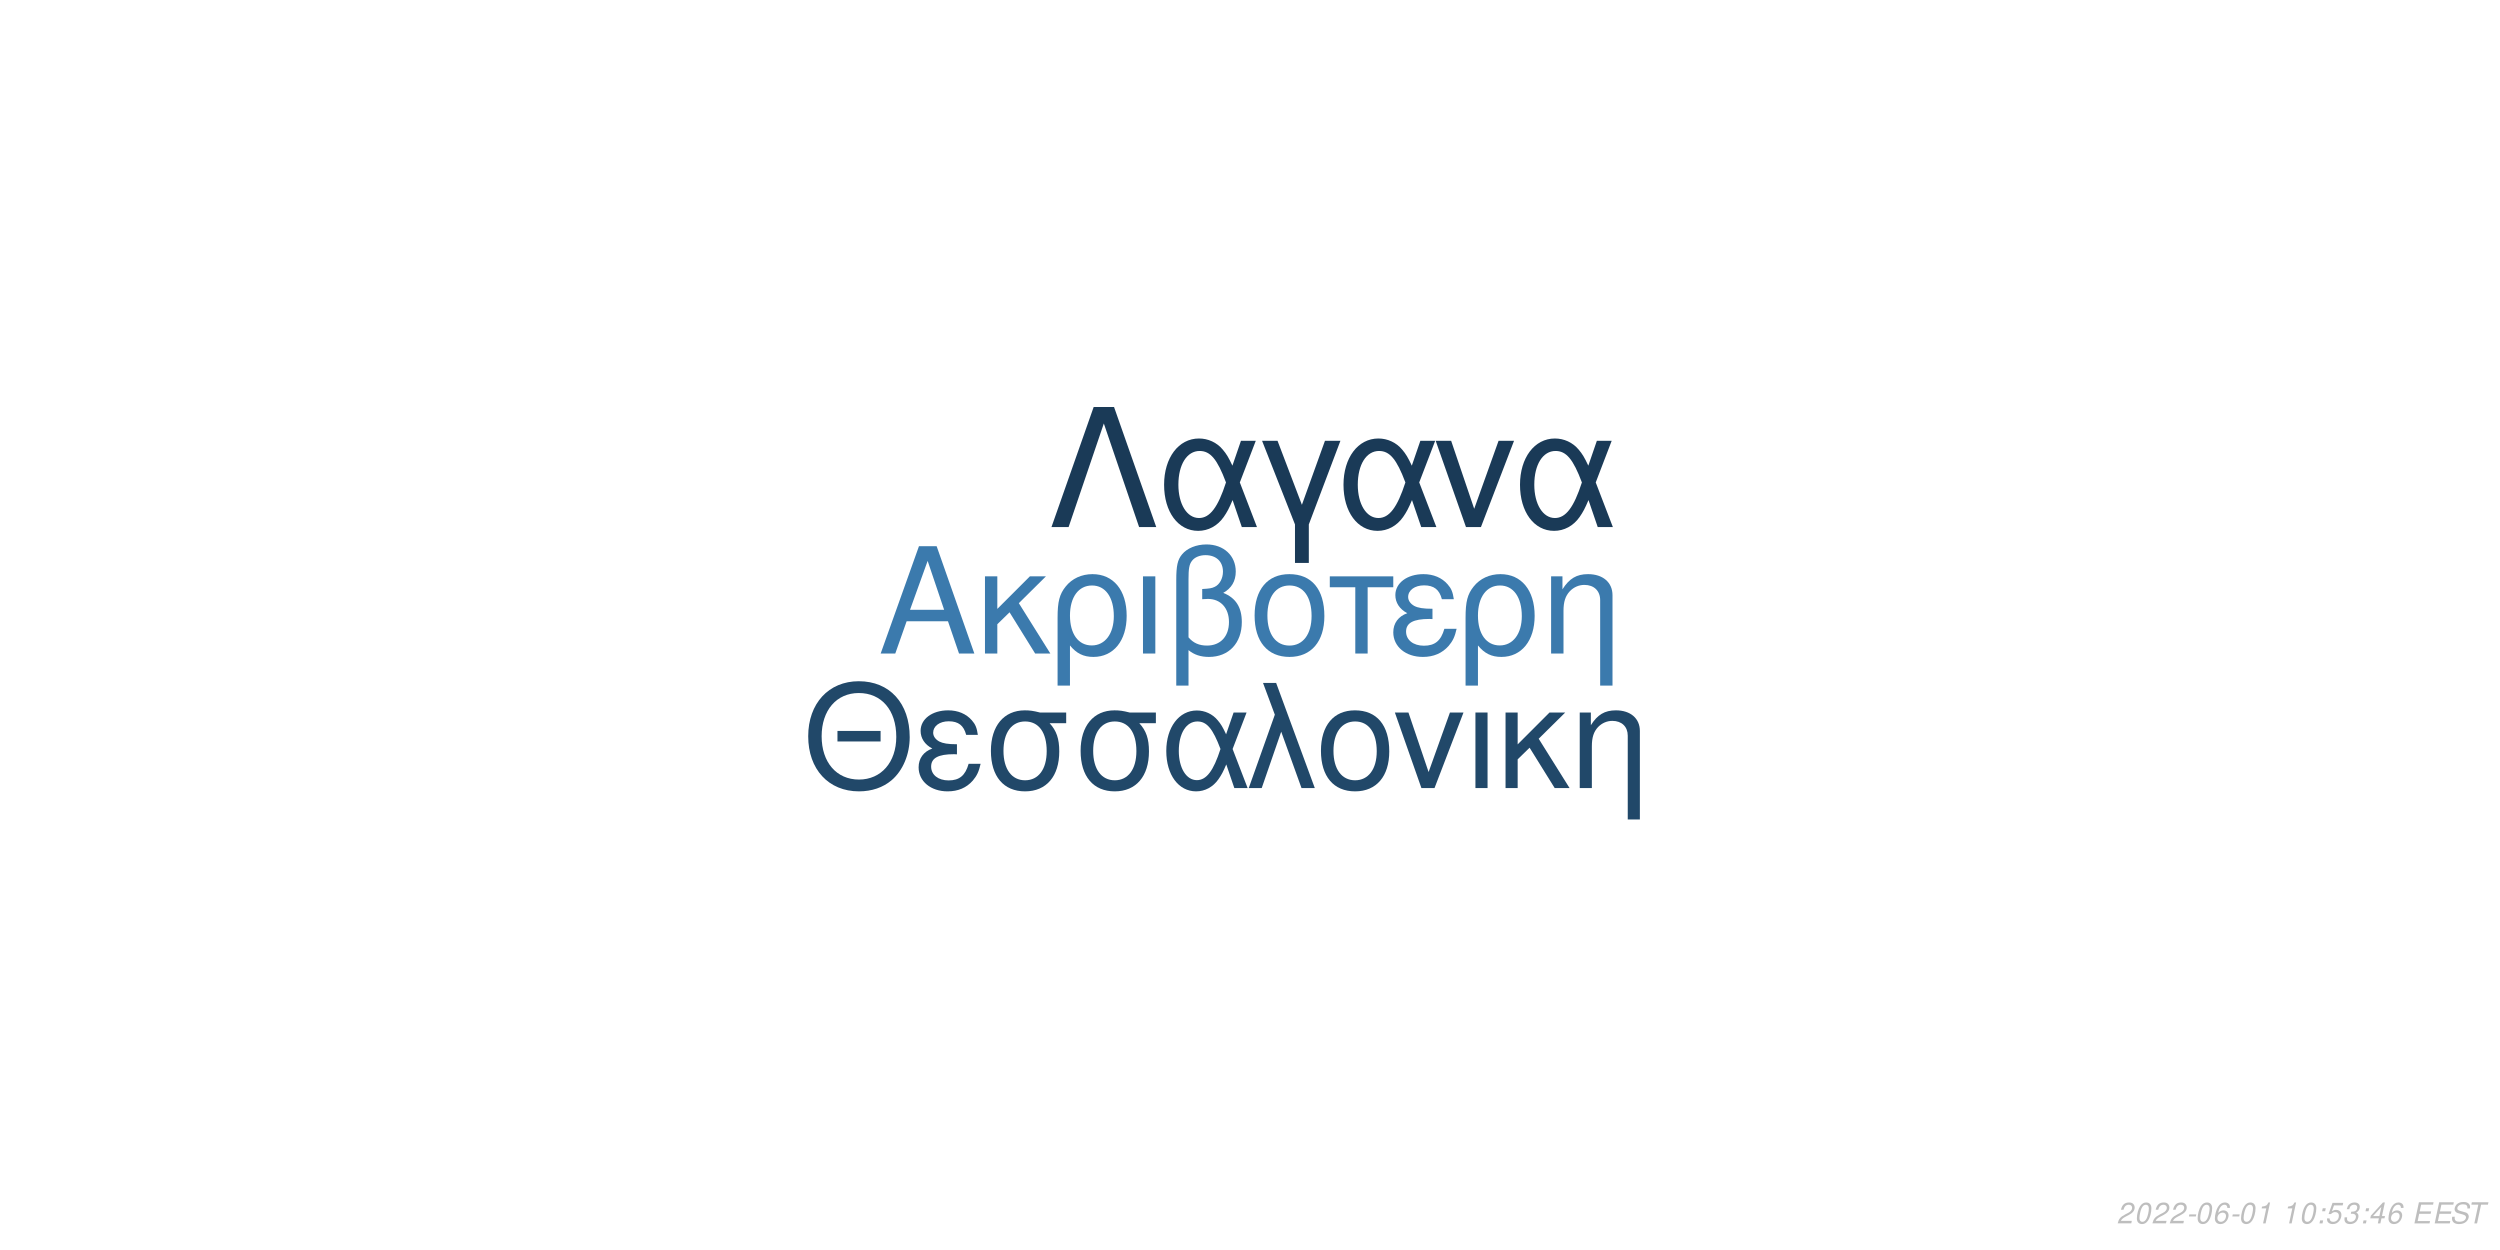
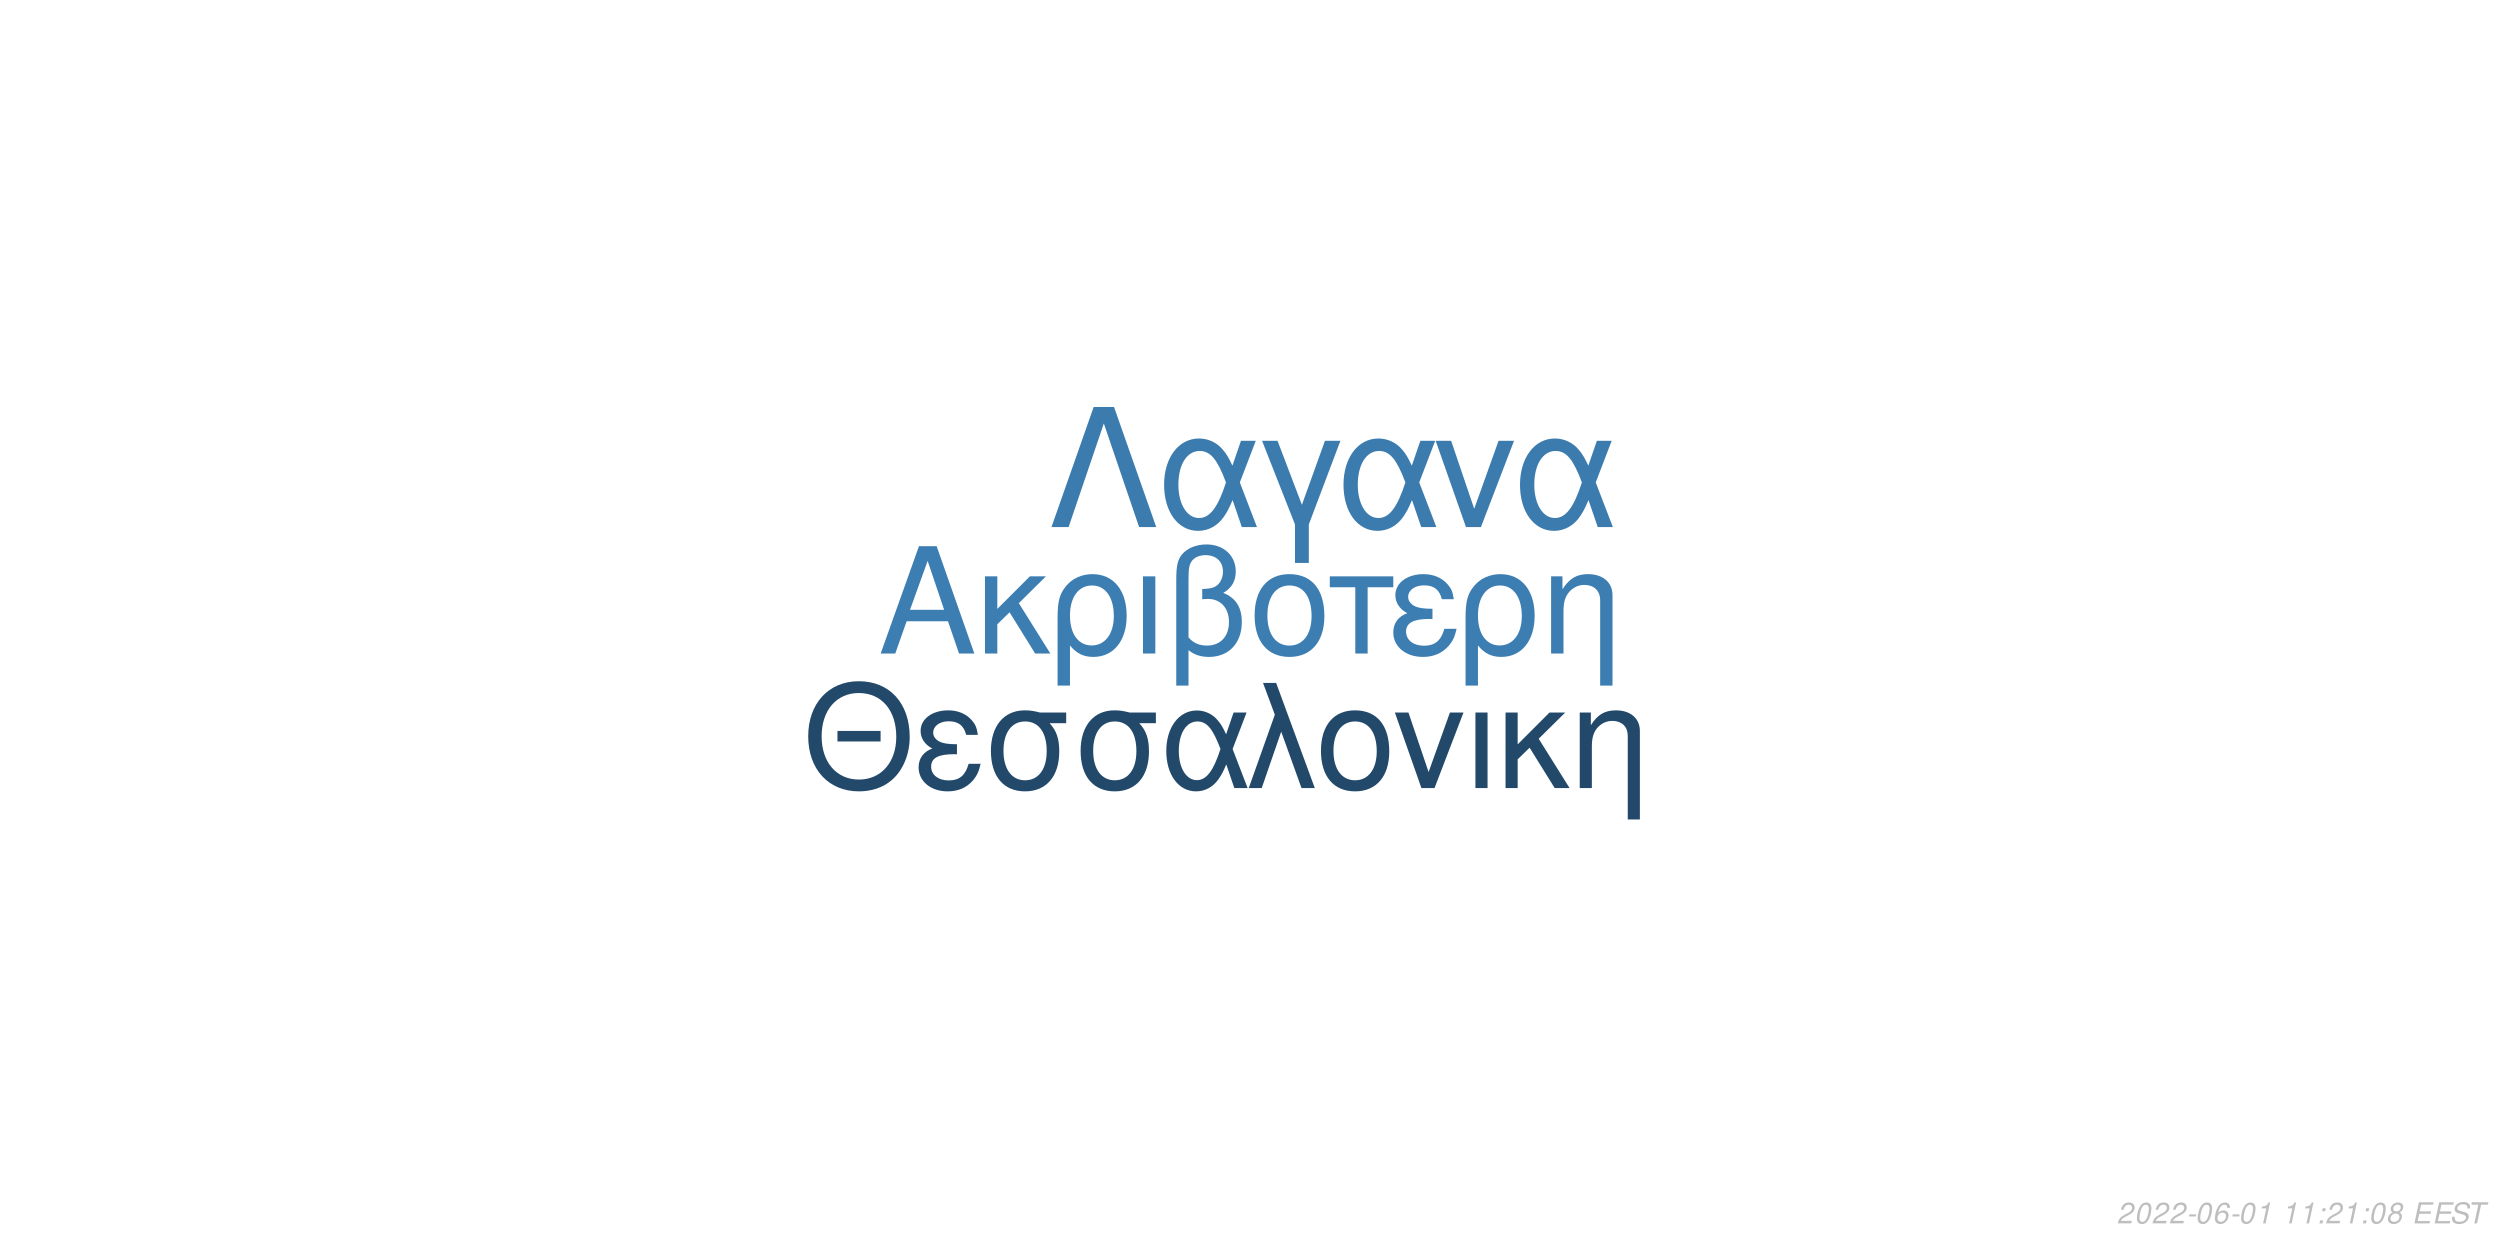
<svg xmlns="http://www.w3.org/2000/svg" xmlns:xlink="http://www.w3.org/1999/xlink" width="864pt" height="432pt" viewBox="0 0 864 432" version="1.1">
  <defs>
    <g>
      <symbol overflow="visible" id="glyph0-0">
        <path style="stroke:none;" d="" />
      </symbol>
      <symbol overflow="visible" id="glyph0-1">
        <path style="stroke:none;" d="M 24.125 -11.141 L 27.938 0 L 33.234 0 L 20.203 -37.094 L 14.094 -37.094 L 0.859 0 L 5.906 0 L 9.828 -11.141 Z M 22.797 -15.109 L 11 -15.109 L 17.094 -32.016 Z M 22.797 -15.109 " />
      </symbol>
      <symbol overflow="visible" id="glyph0-2">
        <path style="stroke:none;" d="M 7.172 -15.422 L 7.172 -26.672 L 2.906 -26.672 L 2.906 0 L 7.172 0 L 7.172 -10.125 L 11.406 -14.25 L 20.25 0 L 25.5 0 L 14.609 -17.406 L 23.969 -26.672 L 18.422 -26.672 Z M 7.172 -15.422 " />
      </symbol>
      <symbol overflow="visible" id="glyph0-3">
        <path style="stroke:none;" d="M 3 11.094 L 7.281 11.094 L 7.281 -2.797 C 9.516 -0.047 11.953 1.172 15.375 1.172 C 22.344 1.172 26.875 -4.422 26.875 -13.031 C 26.875 -21.891 22.297 -27.438 15.062 -27.438 C 11.297 -27.438 7.984 -25.906 5.797 -23.156 C 3.672 -20.516 3 -17.969 3 -12.359 Z M 14.906 -23.516 C 19.547 -23.516 22.438 -19.438 22.438 -12.922 C 22.438 -6.812 19.391 -2.797 14.812 -2.797 C 10.172 -2.797 7.281 -6.766 7.281 -13.125 C 7.281 -19.484 10.234 -23.516 14.906 -23.516 Z M 14.906 -23.516 " />
      </symbol>
      <symbol overflow="visible" id="glyph0-4">
        <path style="stroke:none;" d="M 3.516 0 L 7.781 0 L 7.781 -26.672 L 3.516 -26.672 Z M 3.516 0 " />
      </symbol>
      <symbol overflow="visible" id="glyph0-5">
        <path style="stroke:none;" d="M 4.016 11.094 L 8.25 11.094 L 8.25 -1.172 C 10.172 0.406 12.422 1.172 15.312 1.172 C 22.188 1.172 26.672 -3.609 26.672 -10.891 C 26.672 -15.984 24.578 -19.234 20.25 -20.969 C 23.109 -22.547 24.578 -25.031 24.578 -28.344 C 24.578 -33.844 20.406 -37.703 14.453 -37.703 C 10.938 -37.703 7.734 -36.391 6 -34.25 C 4.484 -32.422 4.016 -30.328 4.016 -25.391 Z M 8.25 -25.656 C 8.25 -29.359 8.5 -30.844 9.469 -32.062 C 10.375 -33.281 12.156 -34 14.094 -34 C 17.812 -34 20.156 -31.812 20.156 -28.297 C 20.156 -25.953 18.984 -23.812 17.297 -23.047 C 16.281 -22.547 15.469 -22.438 12.984 -22.297 L 12.984 -18.781 C 13.734 -18.828 14.344 -18.875 14.969 -18.875 C 19.344 -18.875 22.234 -15.719 22.234 -10.891 C 22.234 -5.906 19.281 -2.75 14.656 -2.75 C 11.953 -2.75 9.922 -3.609 8.25 -5.594 Z M 8.25 -25.656 " />
      </symbol>
      <symbol overflow="visible" id="glyph0-6">
        <path style="stroke:none;" d="M 14.094 -27.438 C 6.562 -27.438 2.094 -22.094 2.094 -13.125 C 2.094 -4.125 6.562 1.172 14.141 1.172 C 21.672 1.172 26.203 -4.172 26.203 -12.922 C 26.203 -22.188 21.828 -27.438 14.094 -27.438 Z M 14.141 -23.516 C 18.938 -23.516 21.781 -19.594 21.781 -12.984 C 21.781 -6.672 18.828 -2.75 14.141 -2.75 C 9.422 -2.75 6.516 -6.672 6.516 -13.125 C 6.516 -19.594 9.422 -23.516 14.141 -23.516 Z M 14.141 -23.516 " />
      </symbol>
      <symbol overflow="visible" id="glyph0-7">
        <path style="stroke:none;" d="M 7.891 0 L 12.156 0 L 12.156 -22.906 L 21.016 -22.906 L 21.016 -26.672 L -0.922 -26.672 L -0.922 -22.906 L 7.891 -22.906 Z M 7.891 0 " />
      </symbol>
      <symbol overflow="visible" id="glyph0-8">
        <path style="stroke:none;" d="M 14.562 -15.469 C 11.344 -15.469 9.562 -15.781 8.297 -16.438 C 6.922 -17.203 6.156 -18.328 6.156 -19.547 C 6.156 -21.891 8.453 -23.562 11.656 -23.562 C 15.062 -23.562 16.953 -22.094 17.812 -18.781 L 21.938 -18.781 C 21.578 -21.266 21.062 -22.5 19.797 -23.922 C 17.812 -26.203 14.906 -27.438 11.453 -27.438 C 5.797 -27.438 1.734 -24.375 1.734 -20.203 C 1.734 -17.609 3.156 -15.375 5.859 -13.938 C 2.797 -12.875 1.016 -10.484 1.016 -7.328 C 1.016 -2.391 5.297 1.172 11.25 1.172 C 14.969 1.172 17.906 -0.109 20.156 -2.641 C 21.578 -4.328 22.297 -5.797 22.906 -8.547 L 18.672 -8.547 C 17.5 -4.422 15.422 -2.703 11.609 -2.703 C 7.938 -2.703 5.438 -4.688 5.438 -7.578 C 5.438 -10.578 7.938 -11.953 13.484 -11.953 C 13.641 -11.953 14.094 -11.953 14.562 -11.906 Z M 14.562 -15.469 " />
      </symbol>
      <symbol overflow="visible" id="glyph0-9">
        <path style="stroke:none;" d="M 3.562 -26.672 L 3.562 0 L 7.844 0 L 7.844 -14.703 C 7.844 -17.906 8.5 -19.891 10.031 -21.531 C 11.406 -22.953 13.188 -23.719 15.062 -23.719 C 18.375 -23.719 20.516 -21.672 20.516 -18.469 L 20.516 11.094 L 24.781 11.094 L 24.781 -20.156 C 24.781 -24.578 21.469 -27.438 16.328 -27.438 C 12.359 -27.438 9.828 -25.906 7.484 -22.188 L 7.484 -26.672 Z M 3.562 -26.672 " />
      </symbol>
      <symbol overflow="visible" id="glyph1-0">
        <path style="stroke:none;" d="" />
      </symbol>
      <symbol overflow="visible" id="glyph1-1">
        <path style="stroke:none;" d="M 26.859 -19.734 L 11.953 -19.734 L 11.953 -16.094 L 26.859 -16.094 Z M 19.328 -36.922 C 8.922 -36.922 1.844 -29.25 1.844 -17.891 C 1.844 -6.484 8.875 1.141 19.391 1.141 C 23.812 1.141 27.703 -0.203 30.641 -2.688 C 34.578 -6.031 36.922 -11.656 36.922 -17.594 C 36.922 -29.297 30 -36.922 19.328 -36.922 Z M 19.328 -32.844 C 27.203 -32.844 32.281 -26.906 32.281 -17.688 C 32.281 -8.922 27.062 -2.938 19.391 -2.938 C 11.609 -2.938 6.484 -8.922 6.484 -17.891 C 6.484 -26.859 11.609 -32.844 19.328 -32.844 Z M 19.328 -32.844 " />
      </symbol>
      <symbol overflow="visible" id="glyph1-2">
        <path style="stroke:none;" d="M 14.25 -15.141 C 11.109 -15.141 9.375 -15.453 8.125 -16.094 C 6.781 -16.844 6.031 -17.938 6.031 -19.141 C 6.031 -21.422 8.266 -23.078 11.406 -23.078 C 14.75 -23.078 16.594 -21.625 17.438 -18.391 L 21.469 -18.391 C 21.125 -20.828 20.625 -22.031 19.391 -23.422 C 17.438 -25.656 14.594 -26.859 11.219 -26.859 C 5.688 -26.859 1.688 -23.875 1.688 -19.781 C 1.688 -17.234 3.094 -15.047 5.734 -13.656 C 2.734 -12.609 1 -10.266 1 -7.172 C 1 -2.344 5.188 1.141 11.016 1.141 C 14.656 1.141 17.547 -0.094 19.734 -2.594 C 21.125 -4.234 21.828 -5.688 22.422 -8.375 L 18.281 -8.375 C 17.141 -4.328 15.094 -2.641 11.359 -2.641 C 7.766 -2.641 5.328 -4.578 5.328 -7.422 C 5.328 -10.359 7.766 -11.703 13.203 -11.703 C 13.359 -11.703 13.797 -11.703 14.25 -11.656 Z M 14.25 -15.141 " />
      </symbol>
      <symbol overflow="visible" id="glyph1-3">
        <path style="stroke:none;" d="M 29 -26.109 L 19.938 -26.109 C 17.594 -26.703 16.438 -26.859 14.703 -26.859 C 7.469 -26.859 2.984 -21.469 2.984 -12.859 C 2.984 -4.031 7.375 1.141 14.797 1.141 C 22.172 1.141 26.609 -4.078 26.609 -12.656 C 26.609 -17.047 25.656 -19.828 23.266 -22.422 L 29 -22.422 Z M 14.797 -23.016 C 19.531 -23.016 22.266 -19.234 22.266 -12.75 C 22.266 -6.531 19.438 -2.688 14.797 -2.688 C 10.172 -2.688 7.328 -6.531 7.328 -12.859 C 7.328 -19.188 10.172 -23.016 14.797 -23.016 Z M 14.797 -23.016 " />
      </symbol>
      <symbol overflow="visible" id="glyph1-4">
        <path style="stroke:none;" d="M 29.344 -26.109 L 24.859 -26.109 L 22.266 -18.578 C 21.125 -21.031 20.484 -22.125 19.328 -23.469 C 17.547 -25.609 14.906 -26.812 12.156 -26.812 C 5.984 -26.812 1.594 -20.984 1.594 -12.812 C 1.594 -4.578 5.828 1.141 11.906 1.141 C 14.953 1.141 17.734 -0.344 19.625 -3.047 C 20.672 -4.531 21.281 -5.688 22.328 -8.172 L 25.109 0 L 29.703 0 L 24.516 -13.5 Z M 20.328 -13.5 C 17.891 -5.922 15.453 -2.734 12.156 -2.734 C 8.516 -2.734 5.922 -6.922 5.922 -12.812 C 5.922 -18.938 8.516 -23.016 12.359 -23.016 C 15.594 -23.016 17.688 -20.531 20.328 -13.5 Z M 20.328 -13.5 " />
      </symbol>
      <symbol overflow="visible" id="glyph1-5">
        <path style="stroke:none;" d="M 1.094 0 L 5.578 0 L 12.312 -19.484 L 19.328 0 L 23.922 0 L 10.562 -36.328 L 6.031 -36.328 L 10.109 -25.359 Z M 1.094 0 " />
      </symbol>
      <symbol overflow="visible" id="glyph1-6">
        <path style="stroke:none;" d="M 13.797 -26.859 C 6.422 -26.859 2.047 -21.625 2.047 -12.859 C 2.047 -4.031 6.422 1.141 13.859 1.141 C 21.234 1.141 25.656 -4.078 25.656 -12.656 C 25.656 -21.719 21.375 -26.859 13.797 -26.859 Z M 13.859 -23.016 C 18.531 -23.016 21.328 -19.188 21.328 -12.703 C 21.328 -6.531 18.438 -2.688 13.859 -2.688 C 9.219 -2.688 6.375 -6.531 6.375 -12.859 C 6.375 -19.188 9.219 -23.016 13.859 -23.016 Z M 13.859 -23.016 " />
      </symbol>
      <symbol overflow="visible" id="glyph1-7">
        <path style="stroke:none;" d="M 14.297 0 L 24.312 -26.109 L 19.625 -26.109 L 12.25 -5.531 L 5.281 -26.109 L 0.594 -26.109 L 9.766 0 Z M 14.297 0 " />
      </symbol>
      <symbol overflow="visible" id="glyph1-8">
        <path style="stroke:none;" d="M 3.438 0 L 7.625 0 L 7.625 -26.109 L 3.438 -26.109 Z M 3.438 0 " />
      </symbol>
      <symbol overflow="visible" id="glyph1-9">
        <path style="stroke:none;" d="M 7.031 -15.094 L 7.031 -26.109 L 2.844 -26.109 L 2.844 0 L 7.031 0 L 7.031 -9.922 L 11.156 -13.953 L 19.828 0 L 24.969 0 L 14.297 -17.047 L 23.469 -26.109 L 18.031 -26.109 Z M 7.031 -15.094 " />
      </symbol>
      <symbol overflow="visible" id="glyph1-10">
        <path style="stroke:none;" d="M 3.484 -26.109 L 3.484 0 L 7.672 0 L 7.672 -14.406 C 7.672 -17.547 8.328 -19.484 9.812 -21.078 C 11.156 -22.469 12.906 -23.219 14.75 -23.219 C 17.984 -23.219 20.078 -21.234 20.078 -18.094 L 20.078 10.859 L 24.266 10.859 L 24.266 -19.734 C 24.266 -24.062 21.031 -26.859 16 -26.859 C 12.109 -26.859 9.609 -25.359 7.328 -21.719 L 7.328 -26.109 Z M 3.484 -26.109 " />
      </symbol>
      <symbol overflow="visible" id="glyph2-0">
        <path style="stroke:none;" d="" />
      </symbol>
      <symbol overflow="visible" id="glyph2-1">
        <path style="stroke:none;" d="M 22.531 -41.484 L 15.484 -41.484 L 0.906 0 L 6.828 0 L 19 -35.797 L 31.188 0 L 37.109 0 Z M 22.531 -41.484 " />
      </symbol>
      <symbol overflow="visible" id="glyph2-2">
        <path style="stroke:none;" d="M 33.516 -29.812 L 28.391 -29.812 L 25.438 -21.219 C 24.125 -24.016 23.391 -25.266 22.078 -26.797 C 20.031 -29.25 17.016 -30.609 13.891 -30.609 C 6.828 -30.609 1.828 -23.953 1.828 -14.625 C 1.828 -5.234 6.656 1.312 13.594 1.312 C 17.078 1.312 20.266 -0.391 22.422 -3.469 C 23.609 -5.172 24.297 -6.484 25.5 -9.328 L 28.688 0 L 33.922 0 L 28 -15.422 Z M 23.219 -15.422 C 20.422 -6.766 17.641 -3.125 13.891 -3.125 C 9.734 -3.125 6.766 -7.906 6.766 -14.625 C 6.766 -21.625 9.734 -26.297 14.109 -26.297 C 17.812 -26.297 20.203 -23.453 23.219 -15.422 Z M 23.219 -15.422 " />
      </symbol>
      <symbol overflow="visible" id="glyph2-3">
        <path style="stroke:none;" d="M 12.062 12.406 L 16.844 12.406 L 16.844 -0.906 L 27.766 -29.812 L 22.422 -29.812 L 14.453 -7.688 L 6.031 -29.812 L 0.688 -29.812 L 12.062 -0.906 Z M 12.062 12.406 " />
      </symbol>
      <symbol overflow="visible" id="glyph2-4">
        <path style="stroke:none;" d="M 16.328 0 L 27.766 -29.812 L 22.422 -29.812 L 14 -6.312 L 6.031 -29.812 L 0.688 -29.812 L 11.156 0 Z M 16.328 0 " />
      </symbol>
      <symbol overflow="visible" id="glyph3-0">
        <path style="stroke:none;" d="" />
      </symbol>
      <symbol overflow="visible" id="glyph3-1">
        <path style="stroke:none;" d="M 5.234 -0.875 L 1.469 -0.875 C 1.641 -1.375 2.203 -1.891 3.109 -2.344 L 4.234 -2.938 C 5.562 -3.625 6.219 -4.469 6.219 -5.484 C 6.219 -5.938 6.062 -6.359 5.797 -6.656 C 5.469 -7.047 4.984 -7.234 4.312 -7.234 C 2.766 -7.234 1.891 -6.453 1.484 -4.734 L 2.375 -4.734 C 2.484 -5.188 2.609 -5.484 2.797 -5.75 C 3.094 -6.203 3.609 -6.453 4.188 -6.453 C 4.891 -6.453 5.344 -6.031 5.344 -5.375 C 5.344 -4.703 4.859 -4.094 4.016 -3.656 L 2.984 -3.125 C 1.234 -2.188 0.797 -1.656 0.344 -0.016 L 5.047 -0.016 Z M 5.234 -0.875 " />
      </symbol>
      <symbol overflow="visible" id="glyph3-2">
        <path style="stroke:none;" d="M 4.203 -7.234 C 3.375 -7.234 2.688 -6.812 2.125 -5.984 C 1.484 -5.047 0.984 -3.188 0.984 -1.734 C 0.984 -1.109 1.172 -0.562 1.484 -0.266 C 1.797 0.047 2.281 0.234 2.766 0.234 C 3.625 0.234 4.281 -0.156 4.859 -1.016 C 5.516 -1.953 6 -3.797 6 -5.266 C 6 -6.5 5.328 -7.234 4.203 -7.234 Z M 4.094 -6.453 C 4.734 -6.453 5.125 -5.984 5.125 -5.156 C 5.125 -4.203 4.781 -2.625 4.406 -1.812 C 3.984 -0.938 3.516 -0.547 2.875 -0.547 C 2.25 -0.547 1.875 -1.031 1.875 -1.828 C 1.875 -2.797 2.203 -4.344 2.594 -5.203 C 2.984 -6.047 3.453 -6.453 4.094 -6.453 Z M 4.094 -6.453 " />
      </symbol>
      <symbol overflow="visible" id="glyph3-3">
        <path style="stroke:none;" d="M 3.516 -3.125 L 1.125 -3.125 L 0.969 -2.406 L 3.359 -2.406 Z M 3.516 -3.125 " />
      </symbol>
      <symbol overflow="visible" id="glyph3-4">
        <path style="stroke:none;" d="M 6.125 -5.344 L 6.141 -5.625 C 6.141 -6.609 5.453 -7.234 4.391 -7.234 C 3.438 -7.234 2.641 -6.719 2.016 -5.703 C 1.422 -4.781 0.938 -2.953 0.938 -1.688 C 0.938 -0.516 1.688 0.234 2.859 0.234 C 3.703 0.234 4.438 -0.156 5 -0.875 C 5.406 -1.422 5.672 -2.156 5.672 -2.766 C 5.672 -3.812 4.969 -4.5 3.906 -4.5 C 3.234 -4.5 2.672 -4.234 2.094 -3.625 C 2.406 -5.375 3.234 -6.453 4.25 -6.453 C 4.703 -6.453 5.062 -6.234 5.172 -5.844 C 5.203 -5.719 5.234 -5.578 5.25 -5.344 Z M 3.656 -3.734 C 4.344 -3.734 4.797 -3.281 4.797 -2.625 C 4.797 -1.469 3.984 -0.547 2.984 -0.547 C 2.297 -0.547 1.812 -1.047 1.812 -1.766 C 1.812 -2.859 2.625 -3.734 3.656 -3.734 Z M 3.656 -3.734 " />
      </symbol>
      <symbol overflow="visible" id="glyph3-5">
        <path style="stroke:none;" d="M 3.703 -5.188 L 2.594 0 L 3.469 0 L 5.016 -7.234 L 4.438 -7.234 C 3.906 -6.156 3.688 -6.016 2.234 -5.812 L 2.109 -5.188 Z M 3.703 -5.188 " />
      </symbol>
      <symbol overflow="visible" id="glyph3-6">
        <path style="stroke:none;" d="" />
      </symbol>
      <symbol overflow="visible" id="glyph3-7">
        <path style="stroke:none;" d="M 2.359 -1.031 L 1.312 -1.031 L 1.094 0 L 2.141 0 Z M 3.266 -5.234 L 2.219 -5.234 L 2 -4.203 L 3.047 -4.203 Z M 3.266 -5.234 " />
      </symbol>
      <symbol overflow="visible" id="glyph3-8">
-         <path style="stroke:none;" d="M 6.297 -7.094 L 2.594 -7.094 L 1.234 -3.234 L 2.047 -3.234 C 2.656 -3.766 2.938 -3.906 3.531 -3.906 C 4.328 -3.906 4.797 -3.453 4.797 -2.688 C 4.797 -1.438 3.969 -0.547 2.828 -0.547 C 2.031 -0.547 1.609 -0.938 1.578 -1.734 L 0.703 -1.734 L 0.703 -1.516 C 0.703 -0.938 0.844 -0.547 1.188 -0.266 C 1.562 0.062 2.078 0.234 2.703 0.234 C 3.656 0.234 4.391 -0.156 4.984 -0.922 C 5.422 -1.5 5.672 -2.234 5.672 -2.953 C 5.672 -4 4.938 -4.672 3.812 -4.672 C 3.328 -4.672 2.906 -4.547 2.406 -4.234 L 3.109 -6.219 L 6.109 -6.219 Z M 6.297 -7.094 " />
+         <path style="stroke:none;" d="M 4.766 -3.797 C 5.078 -3.969 5.234 -4.078 5.438 -4.234 C 5.812 -4.594 6.062 -5.172 6.062 -5.734 C 6.062 -6.625 5.344 -7.234 4.266 -7.234 C 2.812 -7.234 1.703 -6.219 1.703 -4.875 C 1.703 -4.406 1.875 -4.125 2.359 -3.812 C 1.297 -3.312 0.75 -2.516 0.75 -1.469 C 0.75 -0.438 1.547 0.234 2.812 0.234 C 3.656 0.234 4.359 -0.094 4.938 -0.734 C 5.359 -1.234 5.609 -1.859 5.609 -2.438 C 5.609 -3.047 5.312 -3.516 4.766 -3.797 Z M 4.109 -6.453 C 4.797 -6.453 5.188 -6.125 5.188 -5.578 C 5.188 -5.266 5.062 -4.922 4.859 -4.672 C 4.562 -4.312 4.188 -4.156 3.656 -4.156 C 2.984 -4.156 2.594 -4.453 2.594 -4.984 C 2.594 -5.859 3.203 -6.453 4.109 -6.453 Z M 3.453 -3.406 C 4.234 -3.406 4.734 -2.984 4.734 -2.312 C 4.734 -1.312 3.922 -0.547 2.875 -0.547 C 2.125 -0.547 1.625 -0.969 1.625 -1.625 C 1.625 -2.609 2.438 -3.406 3.453 -3.406 Z M 3.453 -3.406 " />
      </symbol>
      <symbol overflow="visible" id="glyph3-9">
-         <path style="stroke:none;" d="M 2.922 -3.312 C 3.125 -3.344 3.234 -3.344 3.375 -3.344 C 4.203 -3.344 4.688 -3 4.688 -2.406 C 4.688 -1.312 3.906 -0.547 2.781 -0.547 C 2.047 -0.547 1.594 -0.938 1.594 -1.562 C 1.594 -1.719 1.609 -1.844 1.656 -2.094 L 0.766 -2.094 C 0.734 -1.797 0.719 -1.641 0.719 -1.469 C 0.719 -0.375 1.406 0.234 2.641 0.234 C 3.547 0.234 4.297 -0.078 4.812 -0.656 C 5.266 -1.156 5.562 -1.875 5.562 -2.547 C 5.562 -3.125 5.344 -3.453 4.797 -3.734 C 5.641 -4.234 6.016 -4.844 6.016 -5.734 C 6.016 -6.656 5.312 -7.234 4.203 -7.234 C 3.375 -7.234 2.672 -6.938 2.188 -6.375 C 1.891 -6.031 1.703 -5.641 1.516 -4.906 L 2.391 -4.906 C 2.5 -5.359 2.594 -5.594 2.734 -5.812 C 3.047 -6.234 3.516 -6.453 4.078 -6.453 C 4.734 -6.453 5.141 -6.125 5.141 -5.578 C 5.141 -5.188 5.016 -4.797 4.797 -4.547 C 4.516 -4.234 4 -4.062 3.266 -4.062 L 3.078 -4.062 Z M 2.922 -3.312 " />
+         <path style="stroke:none;" d="M 2.547 -3.312 L 6.5 -3.312 L 6.688 -4.141 L 2.719 -4.141 L 3.219 -6.469 L 7.344 -6.469 L 7.516 -7.297 L 2.453 -7.297 L 0.906 0 L 6.125 0 L 6.297 -0.812 L 2.016 -0.812 Z M 2.547 -3.312 " />
      </symbol>
      <symbol overflow="visible" id="glyph3-10">
-         <path style="stroke:none;" d="M 3.625 -1.75 L 3.266 0 L 4.141 0 L 4.516 -1.75 L 5.562 -1.75 L 5.734 -2.531 L 4.688 -2.531 L 5.688 -7.234 L 5.016 -7.234 L 0.844 -2.672 L 0.641 -1.75 Z M 3.797 -2.531 L 1.594 -2.531 L 4.469 -5.703 Z M 3.797 -2.531 " />
+         <path style="stroke:none;" d="M 7.062 -5.156 C 7.125 -5.438 7.141 -5.562 7.141 -5.703 C 7.141 -6.156 6.938 -6.594 6.594 -6.891 C 6.188 -7.25 5.656 -7.406 4.875 -7.406 C 3.844 -7.406 3.047 -7.125 2.5 -6.562 C 2.094 -6.141 1.781 -5.438 1.781 -4.922 C 1.781 -4.297 2.219 -3.766 2.891 -3.562 L 4.594 -3.094 C 5.406 -2.859 5.734 -2.578 5.734 -2.094 C 5.734 -1.781 5.547 -1.406 5.266 -1.141 C 4.844 -0.766 4.266 -0.578 3.453 -0.578 C 2.328 -0.578 1.812 -0.984 1.812 -1.906 C 1.812 -2.047 1.812 -2.125 1.844 -2.312 L 0.984 -2.312 C 0.906 -2.062 0.891 -1.906 0.891 -1.688 C 0.891 -0.484 1.797 0.234 3.297 0.234 C 4.359 0.234 5.234 -0.062 5.812 -0.609 C 6.344 -1.078 6.688 -1.797 6.688 -2.375 C 6.688 -2.641 6.609 -2.906 6.453 -3.156 C 6.234 -3.5 5.938 -3.703 5.469 -3.828 L 3.75 -4.312 C 2.984 -4.547 2.734 -4.734 2.734 -5.188 C 2.734 -5.547 2.875 -5.844 3.188 -6.109 C 3.547 -6.438 4.031 -6.594 4.703 -6.594 C 5.266 -6.594 5.688 -6.484 5.906 -6.297 C 6.094 -6.125 6.219 -5.797 6.219 -5.516 C 6.219 -5.422 6.203 -5.344 6.188 -5.156 Z M 7.062 -5.156 " />
      </symbol>
      <symbol overflow="visible" id="glyph3-11">
-         <path style="stroke:none;" d="M 2.547 -3.312 L 6.5 -3.312 L 6.688 -4.141 L 2.719 -4.141 L 3.219 -6.469 L 7.344 -6.469 L 7.516 -7.297 L 2.453 -7.297 L 0.906 0 L 6.125 0 L 6.297 -0.812 L 2.016 -0.812 Z M 2.547 -3.312 " />
-       </symbol>
-       <symbol overflow="visible" id="glyph3-12">
-         <path style="stroke:none;" d="M 7.062 -5.156 C 7.125 -5.438 7.141 -5.562 7.141 -5.703 C 7.141 -6.156 6.938 -6.594 6.594 -6.891 C 6.188 -7.25 5.656 -7.406 4.875 -7.406 C 3.844 -7.406 3.047 -7.125 2.5 -6.562 C 2.094 -6.141 1.781 -5.438 1.781 -4.922 C 1.781 -4.297 2.219 -3.766 2.891 -3.562 L 4.594 -3.094 C 5.406 -2.859 5.734 -2.578 5.734 -2.094 C 5.734 -1.781 5.547 -1.406 5.266 -1.141 C 4.844 -0.766 4.266 -0.578 3.453 -0.578 C 2.328 -0.578 1.812 -0.984 1.812 -1.906 C 1.812 -2.047 1.812 -2.125 1.844 -2.312 L 0.984 -2.312 C 0.906 -2.062 0.891 -1.906 0.891 -1.688 C 0.891 -0.484 1.797 0.234 3.297 0.234 C 4.359 0.234 5.234 -0.062 5.812 -0.609 C 6.344 -1.078 6.688 -1.797 6.688 -2.375 C 6.688 -2.641 6.609 -2.906 6.453 -3.156 C 6.234 -3.5 5.938 -3.703 5.469 -3.828 L 3.75 -4.312 C 2.984 -4.547 2.734 -4.734 2.734 -5.188 C 2.734 -5.547 2.875 -5.844 3.188 -6.109 C 3.547 -6.438 4.031 -6.594 4.703 -6.594 C 5.266 -6.594 5.688 -6.484 5.906 -6.297 C 6.094 -6.125 6.219 -5.797 6.219 -5.516 C 6.219 -5.422 6.203 -5.344 6.188 -5.156 Z M 7.062 -5.156 " />
-       </symbol>
-       <symbol overflow="visible" id="glyph3-13">
        <path style="stroke:none;" d="M 4.938 -6.469 L 7.312 -6.469 L 7.484 -7.297 L 1.75 -7.297 L 1.578 -6.469 L 3.984 -6.469 L 2.609 0 L 3.547 0 Z M 4.938 -6.469 " />
      </symbol>
    </g>
  </defs>
  <g id="surface1">
    <rect x="0" y="0" width="864" height="432" style="fill:rgb(100%,100%,100%);fill-opacity:1;stroke:none;" />
-     <g style="fill:rgb(23.137%,47.843%,67.843%);fill-opacity:1;">
+     <g style="fill:rgb(23.529%,49.02%,69.804%);fill-opacity:1;">
      <use xlink:href="#glyph0-1" x="303.5" y="225.861" />
      <use xlink:href="#glyph0-2" x="337.5" y="225.861" />
      <use xlink:href="#glyph0-3" x="362.5" y="225.861" />
      <use xlink:href="#glyph0-4" x="391.5" y="225.861" />
      <use xlink:href="#glyph0-5" x="402.5" y="225.861" />
      <use xlink:href="#glyph0-6" x="431.5" y="225.861" />
      <use xlink:href="#glyph0-7" x="460.5" y="225.861" />
      <use xlink:href="#glyph0-8" x="480.5" y="225.861" />
      <use xlink:href="#glyph0-3" x="503.5" y="225.861" />
      <use xlink:href="#glyph0-9" x="532.5" y="225.861" />
    </g>
-     <g style="fill:rgb(12.941%,28.235%,41.176%);fill-opacity:1;">
+     <g style="fill:rgb(13.333%,28.235%,41.569%);fill-opacity:1;">
      <use xlink:href="#glyph1-1" x="277.473" y="272.354" />
      <use xlink:href="#glyph1-2" x="316.473" y="272.354" />
      <use xlink:href="#glyph1-3" x="339.473" y="272.354" />
      <use xlink:href="#glyph1-3" x="370.473" y="272.354" />
      <use xlink:href="#glyph1-4" x="401.473" y="272.354" />
      <use xlink:href="#glyph1-5" x="430.473" y="272.354" />
      <use xlink:href="#glyph1-6" x="454.473" y="272.354" />
      <use xlink:href="#glyph1-7" x="481.473" y="272.354" />
      <use xlink:href="#glyph1-8" x="506.473" y="272.354" />
      <use xlink:href="#glyph1-9" x="517.473" y="272.354" />
      <use xlink:href="#glyph1-10" x="542.473" y="272.354" />
    </g>
-     <g style="fill:rgb(10.196%,22.745%,34.118%);fill-opacity:1;">
+     <g style="fill:rgb(23.137%,48.235%,68.235%);fill-opacity:1;">
      <use xlink:href="#glyph2-1" x="362.484" y="182.152" />
      <use xlink:href="#glyph2-2" x="400.484" y="182.152" />
      <use xlink:href="#glyph2-3" x="435.484" y="182.152" />
      <use xlink:href="#glyph2-2" x="462.484" y="182.152" />
      <use xlink:href="#glyph2-4" x="495.484" y="182.152" />
      <use xlink:href="#glyph2-2" x="523.484" y="182.152" />
    </g>
    <g style="fill:rgb(74.51%,74.51%,74.51%);fill-opacity:1;">
      <use xlink:href="#glyph3-1" x="731.52" y="422.81" />
      <use xlink:href="#glyph3-2" x="737.52" y="422.81" />
      <use xlink:href="#glyph3-1" x="743.52" y="422.81" />
      <use xlink:href="#glyph3-1" x="749.52" y="422.81" />
      <use xlink:href="#glyph3-3" x="755.52" y="422.81" />
      <use xlink:href="#glyph3-2" x="758.52" y="422.81" />
      <use xlink:href="#glyph3-4" x="764.52" y="422.81" />
      <use xlink:href="#glyph3-3" x="770.52" y="422.81" />
      <use xlink:href="#glyph3-2" x="773.52" y="422.81" />
      <use xlink:href="#glyph3-5" x="779.52" y="422.81" />
      <use xlink:href="#glyph3-6" x="785.52" y="422.81" />
      <use xlink:href="#glyph3-5" x="788.52" y="422.81" />
-       <use xlink:href="#glyph3-2" x="794.52" y="422.81" />
+       <use xlink:href="#glyph3-5" x="794.52" y="422.81" />
      <use xlink:href="#glyph3-7" x="800.52" y="422.81" />
-       <use xlink:href="#glyph3-8" x="803.52" y="422.81" />
-       <use xlink:href="#glyph3-9" x="809.52" y="422.81" />
+       <use xlink:href="#glyph3-1" x="803.52" y="422.81" />
+       <use xlink:href="#glyph3-5" x="809.52" y="422.81" />
      <use xlink:href="#glyph3-7" x="815.52" y="422.81" />
-       <use xlink:href="#glyph3-10" x="818.52" y="422.81" />
-       <use xlink:href="#glyph3-4" x="824.52" y="422.81" />
+       <use xlink:href="#glyph3-2" x="818.52" y="422.81" />
+       <use xlink:href="#glyph3-8" x="824.52" y="422.81" />
      <use xlink:href="#glyph3-6" x="830.52" y="422.81" />
-       <use xlink:href="#glyph3-11" x="833.52" y="422.81" />
-       <use xlink:href="#glyph3-11" x="840.52" y="422.81" />
-       <use xlink:href="#glyph3-12" x="846.52" y="422.81" />
-       <use xlink:href="#glyph3-13" x="852.52" y="422.81" />
+       <use xlink:href="#glyph3-9" x="833.52" y="422.81" />
+       <use xlink:href="#glyph3-9" x="840.52" y="422.81" />
+       <use xlink:href="#glyph3-10" x="846.52" y="422.81" />
+       <use xlink:href="#glyph3-11" x="852.52" y="422.81" />
    </g>
  </g>
</svg>
